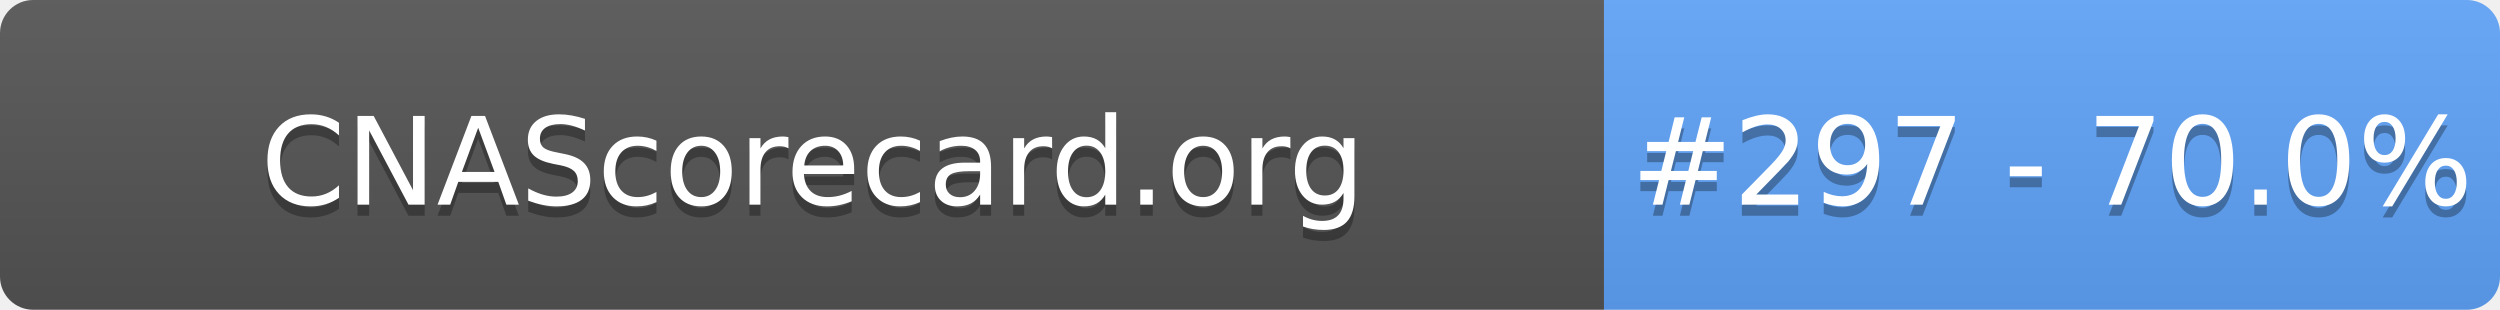
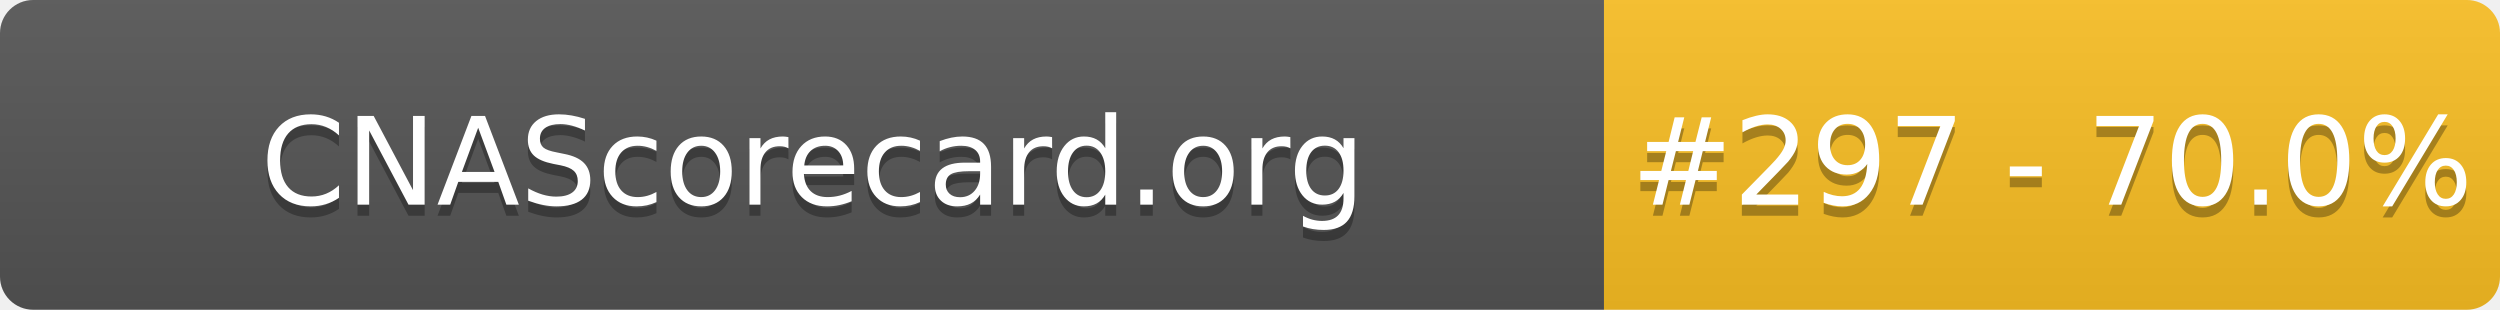
<svg xmlns="http://www.w3.org/2000/svg" width="226" height="28" role="img" aria-label="CNAScorecard.org: #297 - 70.0%">
  <linearGradient id="s" x2="0" y2="100%">
    <stop offset="0" stop-color="#bbb" stop-opacity=".1" />
    <stop offset="1" stop-opacity=".1" />
  </linearGradient>
  <clipPath id="r">
    <rect width="226" height="28" rx="3" fill="#fff" />
  </clipPath>
  <g clip-path="url(#r)">
    <rect width="145" height="28" fill="#555" />
-     <rect x="145" width="81" height="28" fill="#60A5FA" />
+     <rect x="145" width="81" height="28" fill="#FBBF24" />
    <rect width="226" height="28" fill="url(#s)" />
  </g>
  <g fill="#fff" text-anchor="middle" font-family="Verdana,Geneva,DejaVu Sans,sans-serif" text-rendering="geometricPrecision" font-size="110">
    <text aria-hidden="true" x="735" y="195" fill="#010101" fill-opacity=".3" transform="scale(.1)" textLength="1350">CNAScorecard.org</text>
    <text x="735" y="185" transform="scale(.1)" fill="#fff" textLength="1350">CNAScorecard.org</text>
    <text aria-hidden="true" x="1855" y="195" fill="#010101" fill-opacity=".3" transform="scale(.1)" textLength="660">#297 - 70.0%</text>
    <text x="1855" y="185" transform="scale(.1)" fill="#fff" textLength="660">#297 - 70.0%</text>
  </g>
</svg>
